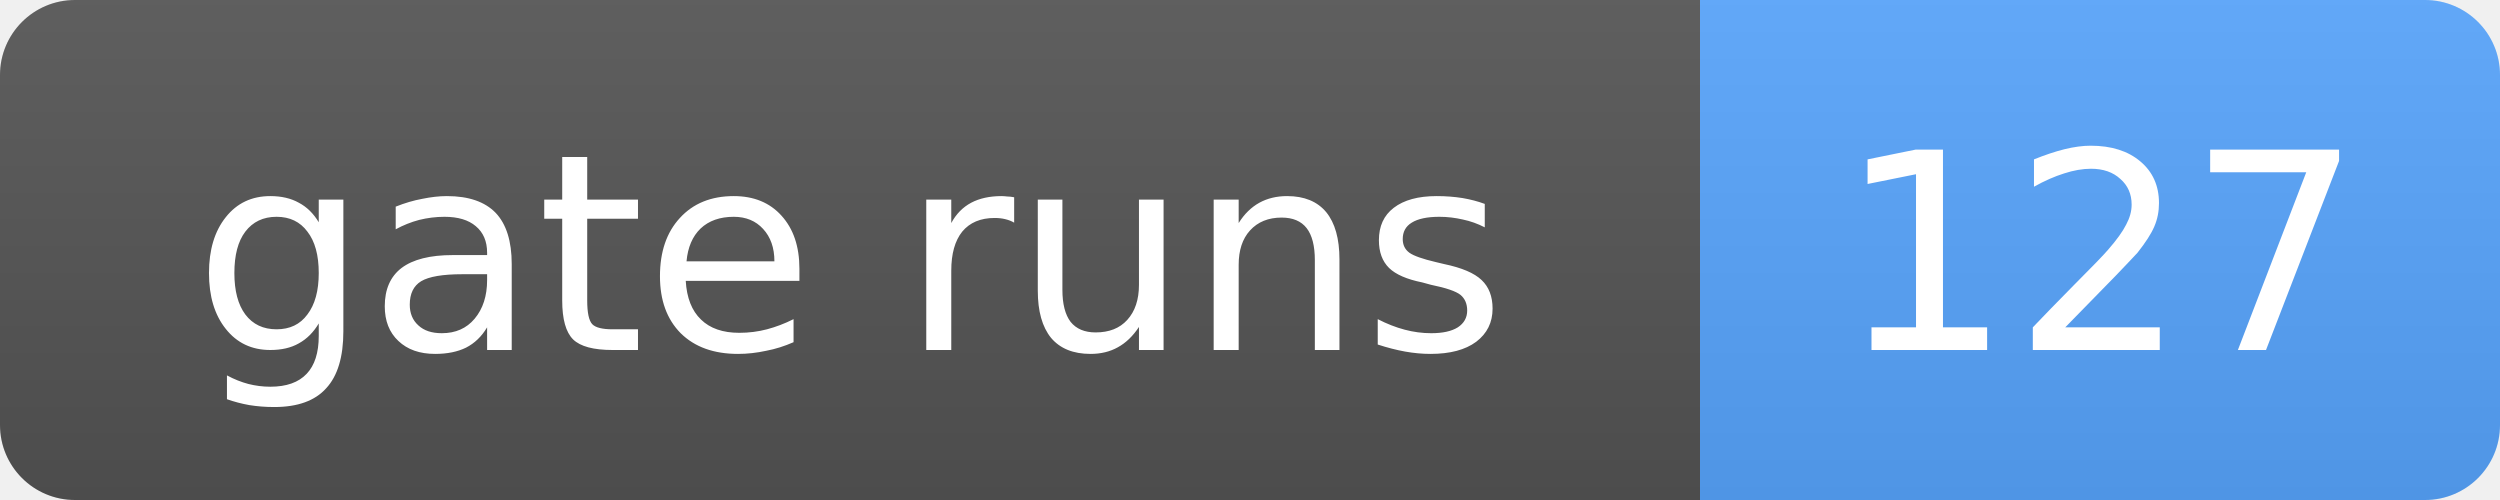
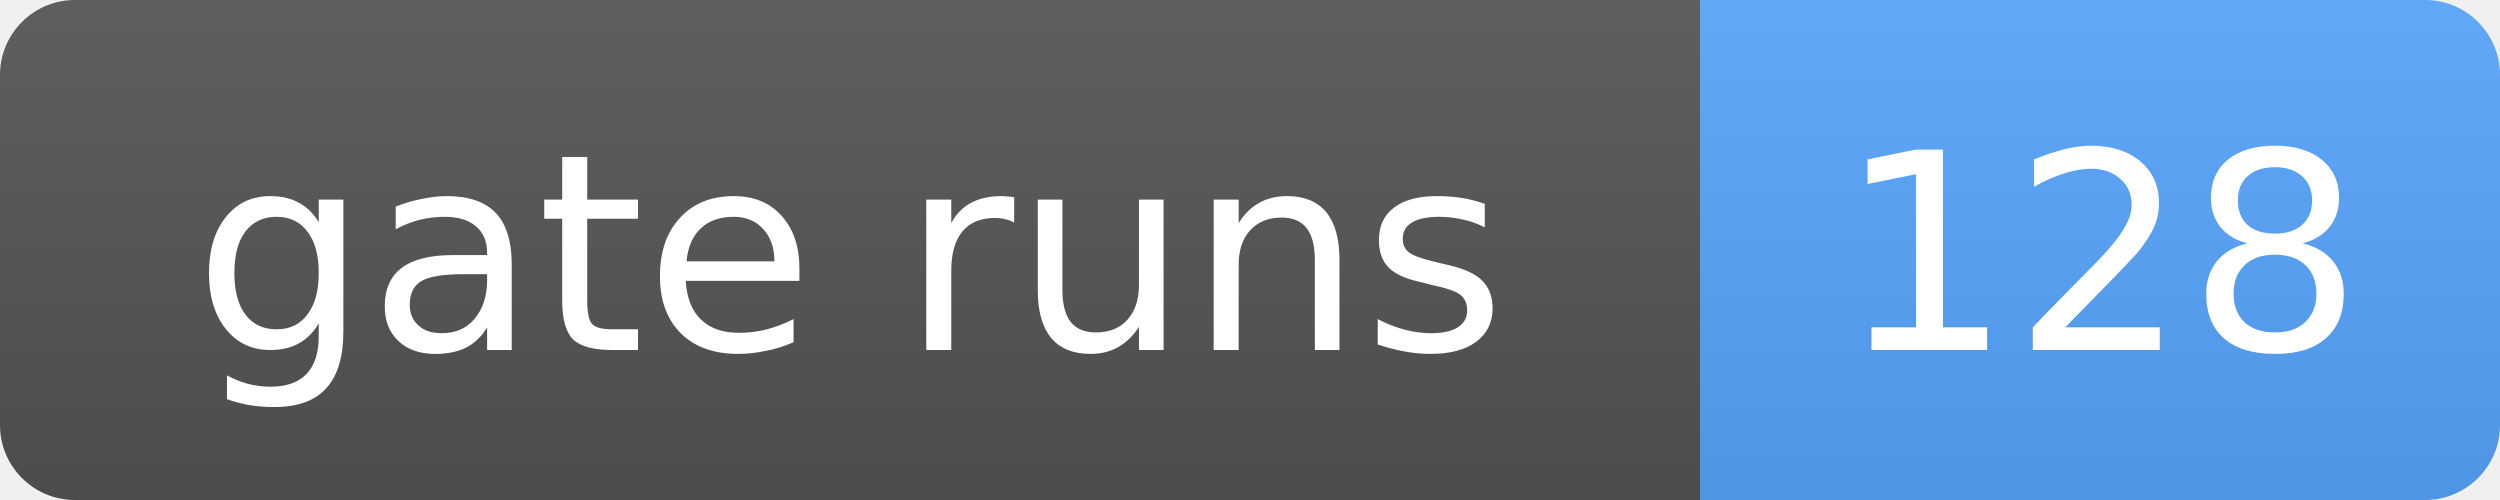
- <svg xmlns="http://www.w3.org/2000/svg" width="100" height="20" role="img" aria-label="gate runs: 127">
+ <svg xmlns="http://www.w3.org/2000/svg" width="100" height="20" role="img" aria-label="gate runs: 128">
  <linearGradient id="s" x2="0" y2="100%">
    <stop offset="0" stop-color="#bbb" stop-opacity=".1" />
    <stop offset="1" stop-opacity=".1" />
  </linearGradient>
  <clipPath id="r">
    <rect width="100" height="20" rx="3" fill="#fff" />
  </clipPath>
  <g clip-path="url(#r)">
    <rect width="68" height="20" fill="#555" />
    <rect x="68" width="32" height="20" fill="#58a6ff" />
    <rect width="100" height="20" fill="url(#s)" />
  </g>
  <g fill="#fff" text-anchor="middle" font-family="Verdana,Geneva,DejaVu Sans,sans-serif" font-size="11">
    <text x="34.0" y="14">gate runs</text>
-     <text x="84.0" y="14">127</text>
+     <text x="84.0" y="14">128</text>
  </g>
</svg>
